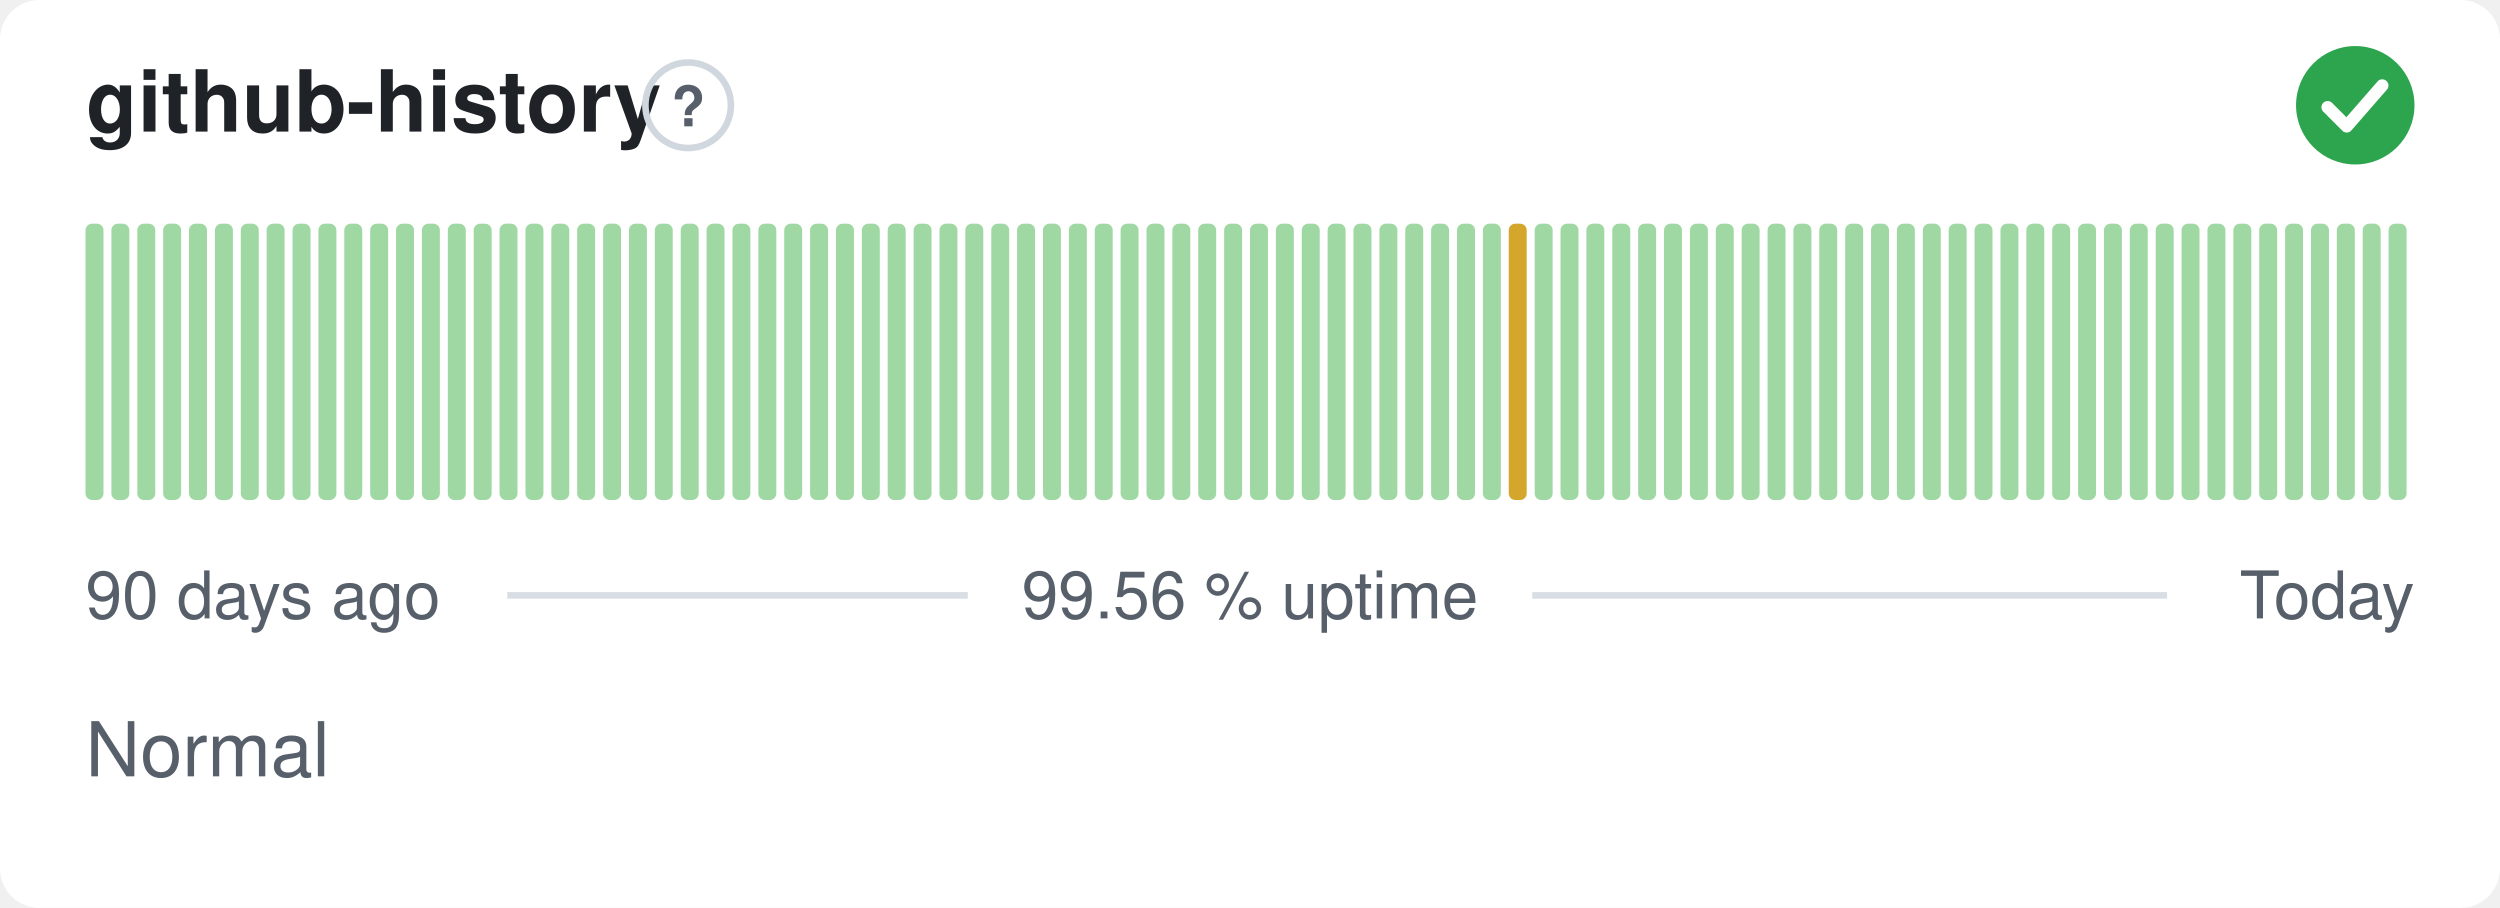
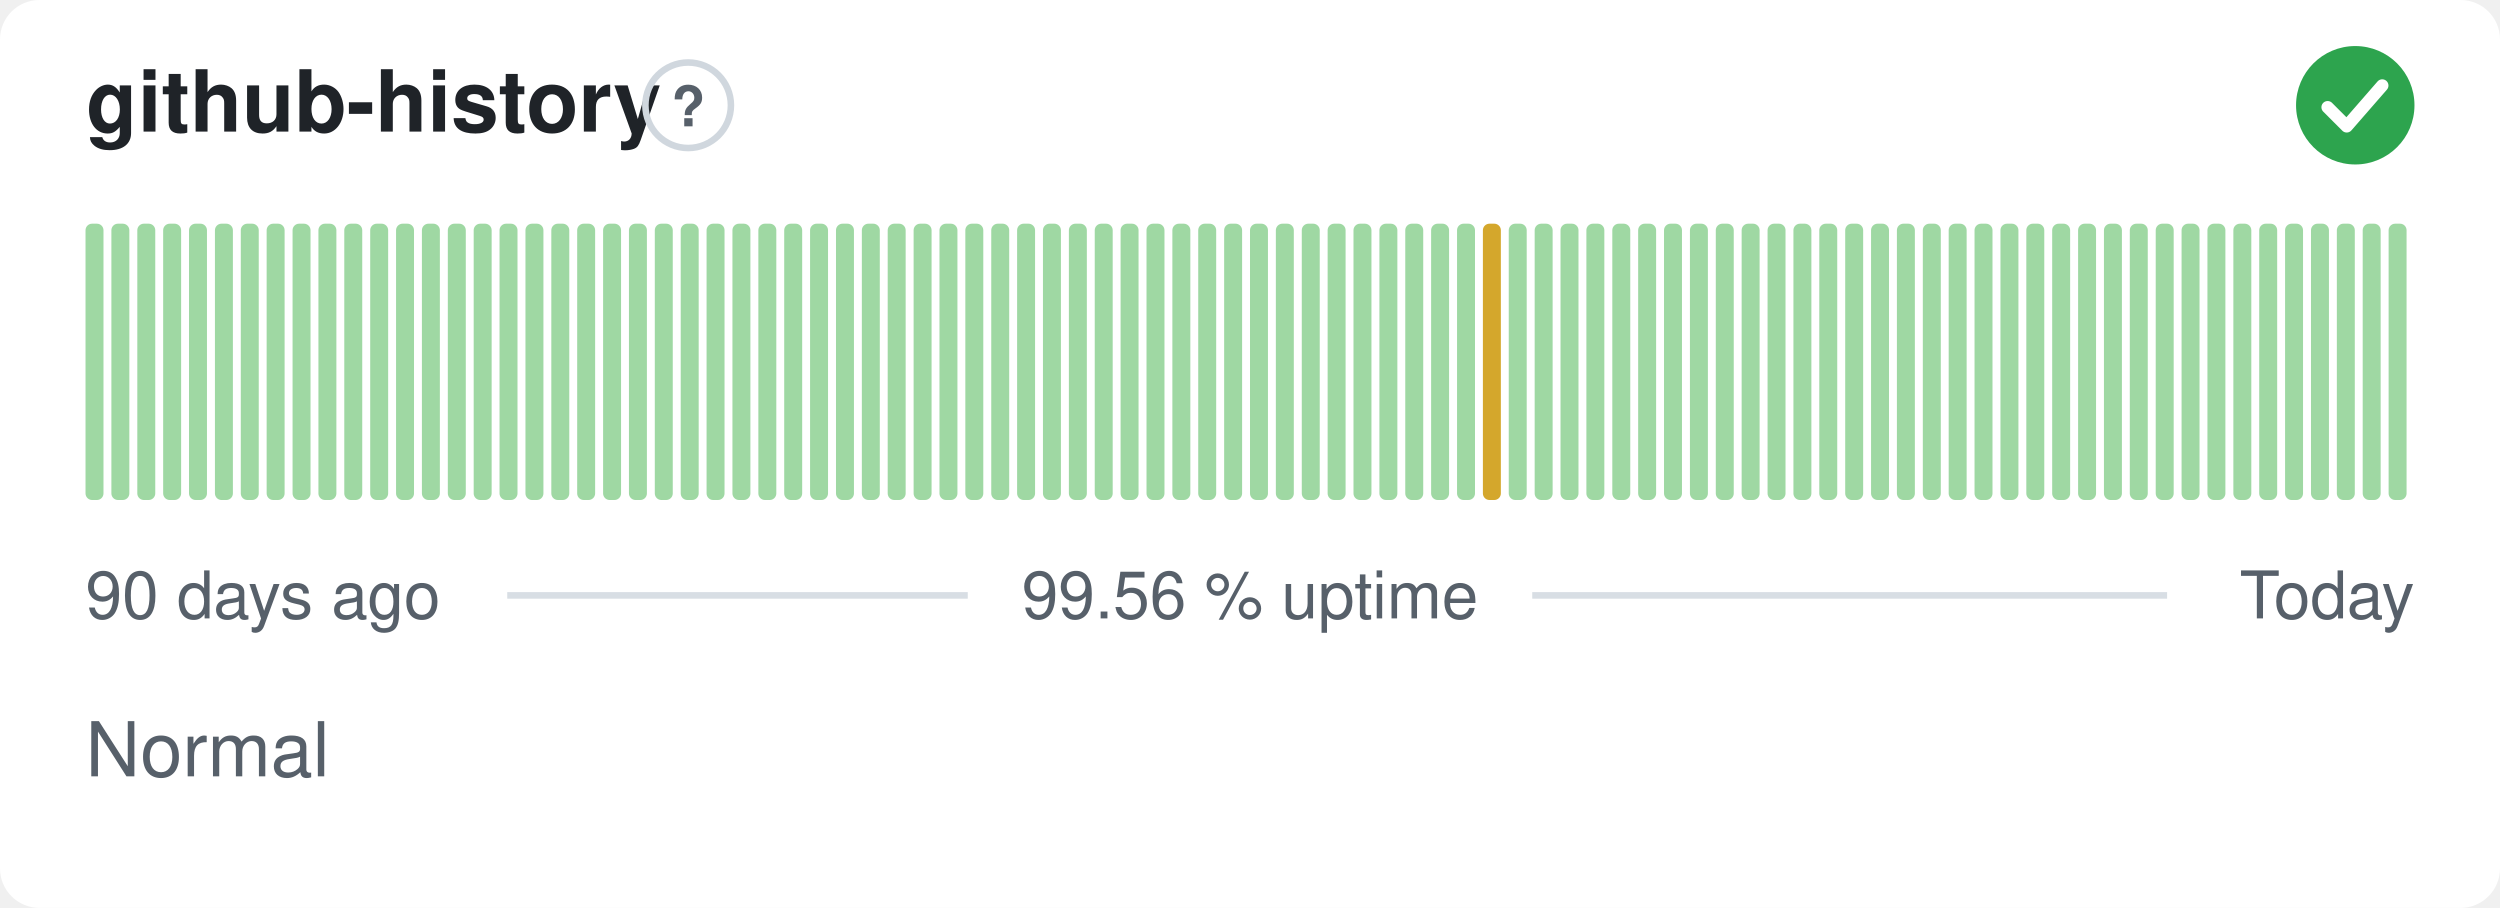
<svg xmlns="http://www.w3.org/2000/svg" width="380" height="138" viewBox="0 0 380 138" role="img" aria-label="github-history: Normal, 99.56 % uptime over the last 90 days" font-family="-apple-system,BlinkMacSystemFont,'Segoe UI',Helvetica,Arial,sans-serif">
  <style>
    @media (prefers-color-scheme: dark) {
      .bg { fill: #0d1117 }
      .title { fill: #e6edf3 }
      .muted { fill: #8b949e }
      .hint { stroke: #30363d }
      .rule { stroke: #30363d }
      .nodata { fill: #21262d }
    }
  </style>
  <rect class="bg" width="380" height="138" rx="6" fill="#ffffff" />
  <text class="title" x="13" y="20" font-size="13" font-weight="600" fill="#1f2328">github-history</text>
  <circle class="hint" cx="104.6" cy="16" r="6.5" fill="none" stroke="#d0d7de" stroke-width="1" />
  <text class="muted" x="104.6" y="19.2" text-anchor="middle" font-size="8.5" font-weight="700" fill="#57606a">?</text>
  <circle cx="358" cy="16" r="9" fill="#2da44e" />
  <path d="M353.80 16.30l2.90 2.90 5.40 -6.20" fill="none" stroke="#fff" stroke-width="1.89" stroke-linecap="round" stroke-linejoin="round" />
  <rect x="13.00" y="34.00" width="2.73" height="42.00" rx="1" fill="#9fd8a3" />
  <rect x="16.93" y="34.00" width="2.73" height="42.00" rx="1" fill="#9fd8a3" />
  <rect x="20.87" y="34.00" width="2.73" height="42.00" rx="1" fill="#9fd8a3" />
  <rect x="24.80" y="34.00" width="2.73" height="42.00" rx="1" fill="#9fd8a3" />
  <rect x="28.73" y="34.00" width="2.73" height="42.00" rx="1" fill="#9fd8a3" />
  <rect x="32.67" y="34.00" width="2.73" height="42.00" rx="1" fill="#9fd8a3" />
  <rect x="36.60" y="34.00" width="2.73" height="42.00" rx="1" fill="#9fd8a3" />
  <rect x="40.53" y="34.00" width="2.73" height="42.00" rx="1" fill="#9fd8a3" />
  <rect x="44.47" y="34.00" width="2.73" height="42.00" rx="1" fill="#9fd8a3" />
  <rect x="48.40" y="34.00" width="2.73" height="42.00" rx="1" fill="#9fd8a3" />
  <rect x="52.33" y="34.00" width="2.73" height="42.00" rx="1" fill="#9fd8a3" />
  <rect x="56.27" y="34.00" width="2.73" height="42.00" rx="1" fill="#9fd8a3" />
  <rect x="60.20" y="34.00" width="2.73" height="42.00" rx="1" fill="#9fd8a3" />
  <rect x="64.13" y="34.00" width="2.73" height="42.00" rx="1" fill="#9fd8a3" />
  <rect x="68.07" y="34.00" width="2.73" height="42.00" rx="1" fill="#9fd8a3" />
  <rect x="72.00" y="34.00" width="2.73" height="42.00" rx="1" fill="#9fd8a3" />
  <rect x="75.93" y="34.00" width="2.73" height="42.00" rx="1" fill="#9fd8a3" />
  <rect x="79.87" y="34.00" width="2.73" height="42.00" rx="1" fill="#9fd8a3" />
  <rect x="83.80" y="34.00" width="2.73" height="42.00" rx="1" fill="#9fd8a3" />
  <rect x="87.73" y="34.00" width="2.73" height="42.00" rx="1" fill="#9fd8a3" />
  <rect x="91.67" y="34.00" width="2.73" height="42.00" rx="1" fill="#9fd8a3" />
  <rect x="95.60" y="34.00" width="2.73" height="42.00" rx="1" fill="#9fd8a3" />
  <rect x="99.53" y="34.00" width="2.73" height="42.00" rx="1" fill="#9fd8a3" />
  <rect x="103.47" y="34.00" width="2.73" height="42.00" rx="1" fill="#9fd8a3" />
  <rect x="107.40" y="34.00" width="2.73" height="42.00" rx="1" fill="#9fd8a3" />
  <rect x="111.33" y="34.00" width="2.73" height="42.00" rx="1" fill="#9fd8a3" />
  <rect x="115.27" y="34.00" width="2.73" height="42.00" rx="1" fill="#9fd8a3" />
  <rect x="119.20" y="34.00" width="2.73" height="42.00" rx="1" fill="#9fd8a3" />
  <rect x="123.13" y="34.00" width="2.73" height="42.00" rx="1" fill="#9fd8a3" />
  <rect x="127.07" y="34.00" width="2.73" height="42.00" rx="1" fill="#9fd8a3" />
  <rect x="131.00" y="34.00" width="2.73" height="42.00" rx="1" fill="#9fd8a3" />
  <rect x="134.93" y="34.00" width="2.73" height="42.00" rx="1" fill="#9fd8a3" />
  <rect x="138.87" y="34.00" width="2.73" height="42.00" rx="1" fill="#9fd8a3" />
  <rect x="142.80" y="34.00" width="2.73" height="42.00" rx="1" fill="#9fd8a3" />
  <rect x="146.73" y="34.00" width="2.73" height="42.00" rx="1" fill="#9fd8a3" />
  <rect x="150.67" y="34.00" width="2.73" height="42.00" rx="1" fill="#9fd8a3" />
  <rect x="154.60" y="34.00" width="2.73" height="42.00" rx="1" fill="#9fd8a3" />
  <rect x="158.53" y="34.00" width="2.73" height="42.00" rx="1" fill="#9fd8a3" />
  <rect x="162.47" y="34.00" width="2.73" height="42.00" rx="1" fill="#9fd8a3" />
  <rect x="166.40" y="34.00" width="2.73" height="42.00" rx="1" fill="#9fd8a3" />
  <rect x="170.33" y="34.00" width="2.73" height="42.00" rx="1" fill="#9fd8a3" />
  <rect x="174.27" y="34.00" width="2.73" height="42.00" rx="1" fill="#9fd8a3" />
  <rect x="178.20" y="34.00" width="2.73" height="42.00" rx="1" fill="#9fd8a3" />
  <rect x="182.13" y="34.00" width="2.73" height="42.00" rx="1" fill="#9fd8a3" />
  <rect x="186.07" y="34.00" width="2.73" height="42.00" rx="1" fill="#9fd8a3" />
  <rect x="190.00" y="34.00" width="2.73" height="42.00" rx="1" fill="#9fd8a3" />
  <rect x="193.93" y="34.00" width="2.73" height="42.00" rx="1" fill="#9fd8a3" />
  <rect x="197.87" y="34.00" width="2.73" height="42.00" rx="1" fill="#9fd8a3" />
  <rect x="201.80" y="34.00" width="2.73" height="42.00" rx="1" fill="#9fd8a3" />
  <rect x="205.73" y="34.00" width="2.73" height="42.00" rx="1" fill="#9fd8a3" />
  <rect x="209.67" y="34.00" width="2.73" height="42.00" rx="1" fill="#9fd8a3" />
  <rect x="213.60" y="34.00" width="2.73" height="42.00" rx="1" fill="#9fd8a3" />
  <rect x="217.53" y="34.00" width="2.73" height="42.00" rx="1" fill="#9fd8a3" />
  <rect x="221.47" y="34.00" width="2.73" height="42.00" rx="1" fill="#9fd8a3" />
-   <rect x="225.40" y="34.00" width="2.73" height="42.00" rx="1" fill="#9fd8a3" />
-   <rect x="229.33" y="34.00" width="2.73" height="42.00" rx="1" fill="#d4a72c" />
+   <rect x="225.40" y="34.00" width="2.73" height="42.00" rx="1" fill="#d4a72c" />
+   <rect x="229.33" y="34.00" width="2.73" height="42.00" rx="1" fill="#9fd8a3" />
  <rect x="233.27" y="34.00" width="2.73" height="42.00" rx="1" fill="#9fd8a3" />
  <rect x="237.20" y="34.00" width="2.73" height="42.00" rx="1" fill="#9fd8a3" />
  <rect x="241.13" y="34.00" width="2.73" height="42.00" rx="1" fill="#9fd8a3" />
  <rect x="245.07" y="34.00" width="2.73" height="42.00" rx="1" fill="#9fd8a3" />
  <rect x="249.00" y="34.00" width="2.73" height="42.00" rx="1" fill="#9fd8a3" />
  <rect x="252.93" y="34.00" width="2.73" height="42.00" rx="1" fill="#9fd8a3" />
  <rect x="256.87" y="34.00" width="2.73" height="42.00" rx="1" fill="#9fd8a3" />
  <rect x="260.80" y="34.00" width="2.73" height="42.00" rx="1" fill="#9fd8a3" />
  <rect x="264.73" y="34.00" width="2.73" height="42.00" rx="1" fill="#9fd8a3" />
  <rect x="268.67" y="34.00" width="2.73" height="42.00" rx="1" fill="#9fd8a3" />
  <rect x="272.60" y="34.00" width="2.73" height="42.00" rx="1" fill="#9fd8a3" />
  <rect x="276.53" y="34.00" width="2.73" height="42.00" rx="1" fill="#9fd8a3" />
  <rect x="280.47" y="34.00" width="2.73" height="42.00" rx="1" fill="#9fd8a3" />
  <rect x="284.40" y="34.00" width="2.73" height="42.00" rx="1" fill="#9fd8a3" />
  <rect x="288.33" y="34.00" width="2.73" height="42.00" rx="1" fill="#9fd8a3" />
  <rect x="292.27" y="34.00" width="2.73" height="42.00" rx="1" fill="#9fd8a3" />
  <rect x="296.20" y="34.00" width="2.73" height="42.00" rx="1" fill="#9fd8a3" />
  <rect x="300.13" y="34.00" width="2.73" height="42.00" rx="1" fill="#9fd8a3" />
  <rect x="304.07" y="34.00" width="2.73" height="42.00" rx="1" fill="#9fd8a3" />
  <rect x="308.00" y="34.00" width="2.73" height="42.00" rx="1" fill="#9fd8a3" />
  <rect x="311.93" y="34.00" width="2.73" height="42.00" rx="1" fill="#9fd8a3" />
  <rect x="315.87" y="34.00" width="2.73" height="42.00" rx="1" fill="#9fd8a3" />
  <rect x="319.80" y="34.00" width="2.73" height="42.00" rx="1" fill="#9fd8a3" />
  <rect x="323.73" y="34.00" width="2.73" height="42.00" rx="1" fill="#9fd8a3" />
  <rect x="327.67" y="34.00" width="2.73" height="42.00" rx="1" fill="#9fd8a3" />
  <rect x="331.60" y="34.00" width="2.73" height="42.00" rx="1" fill="#9fd8a3" />
  <rect x="335.53" y="34.00" width="2.73" height="42.00" rx="1" fill="#9fd8a3" />
  <rect x="339.47" y="34.00" width="2.73" height="42.00" rx="1" fill="#9fd8a3" />
  <rect x="343.40" y="34.00" width="2.73" height="42.00" rx="1" fill="#9fd8a3" />
  <rect x="347.33" y="34.00" width="2.73" height="42.00" rx="1" fill="#9fd8a3" />
  <rect x="351.27" y="34.00" width="2.73" height="42.00" rx="1" fill="#9fd8a3" />
  <rect x="355.20" y="34.00" width="2.73" height="42.00" rx="1" fill="#9fd8a3" />
  <rect x="359.13" y="34.00" width="2.73" height="42.00" rx="1" fill="#9fd8a3" />
  <rect x="363.07" y="34.00" width="2.73" height="42.00" rx="1" fill="#9fd8a3" />
  <text class="muted" x="13" y="94" font-size="10" fill="#57606a">90 days ago</text>
  <text class="muted" x="190" y="94" text-anchor="middle" font-size="10" fill="#57606a">99.56 % uptime</text>
  <text class="muted" x="367" y="94" text-anchor="end" font-size="10" fill="#57606a">Today</text>
  <line class="rule" x1="77.1" y1="90.5" x2="147.1" y2="90.5" stroke="#d8dee4" stroke-width="1" />
  <line class="rule" x1="232.9" y1="90.5" x2="329.4" y2="90.5" stroke="#d8dee4" stroke-width="1" />
  <text class="muted" x="13" y="118" font-size="11.5" fill="#57606a">Normal</text>
</svg>
